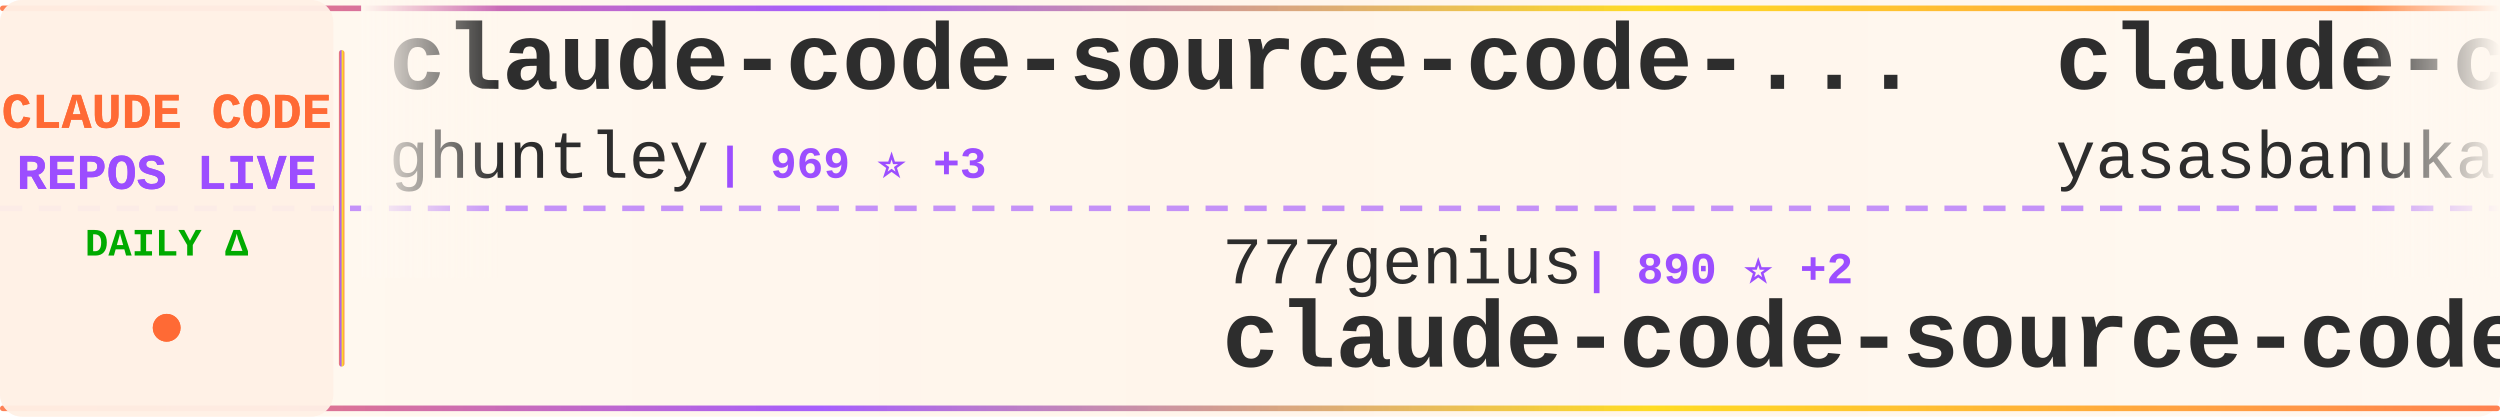
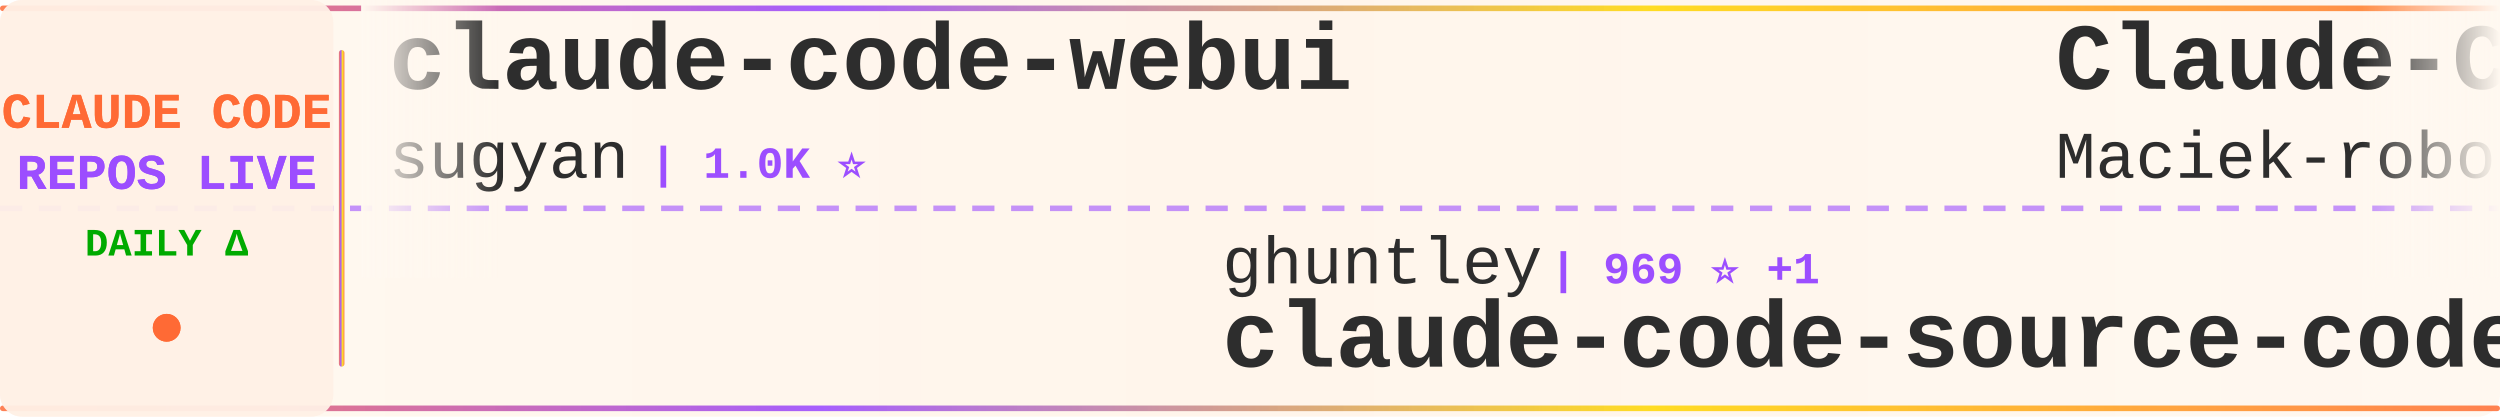
<svg xmlns="http://www.w3.org/2000/svg" width="900" height="150">
  <defs>
    <linearGradient id="tickerBg" x1="0%" y1="0%" x2="100%" y2="0%">
      <stop offset="0%" style="stop-color:#fff8f0;stop-opacity:0.98" />
      <stop offset="50%" style="stop-color:#fff5eb;stop-opacity:1" />
      <stop offset="100%" style="stop-color:#fff8f0;stop-opacity:0.98" />
    </linearGradient>
    <linearGradient id="borderGrad" x1="0%" y1="0%" x2="100%" y2="0%">
      <stop offset="0%" style="stop-color:#FF6B35;stop-opacity:0.85">
        <animate attributeName="stop-opacity" values="0.85;1;0.85" dur="2s" repeatCount="indefinite" />
      </stop>
      <stop offset="33%" style="stop-color:#9C4EFF;stop-opacity:0.9">
        <animate attributeName="stop-opacity" values="0.9;1;0.9" dur="2.2s" repeatCount="indefinite" />
      </stop>
      <stop offset="66%" style="stop-color:#FFD700;stop-opacity:0.85">
        <animate attributeName="stop-opacity" values="0.85;1;0.85" dur="1.8s" repeatCount="indefinite" />
      </stop>
      <stop offset="100%" style="stop-color:#FF6B35;stop-opacity:0.85">
        <animate attributeName="stop-opacity" values="0.85;1;0.85" dur="2s" repeatCount="indefinite" />
      </stop>
    </linearGradient>
    <filter id="textGlow">
      <feGaussianBlur stdDeviation="0.15" result="coloredBlur" />
      <feMerge>
        <feMergeNode in="coloredBlur" />
        <feMergeNode in="SourceGraphic" />
      </feMerge>
    </filter>
    <filter id="metricGlow">
      <feGaussianBlur stdDeviation="0.2" result="coloredBlur" />
      <feMerge>
        <feMergeNode in="coloredBlur" />
        <feMergeNode in="SourceGraphic" />
      </feMerge>
    </filter>
    <linearGradient id="leftFade" x1="0%" y1="0%" x2="100%" y2="0%">
      <stop offset="0%" style="stop-color:#fff8f0;stop-opacity:1" />
      <stop offset="100%" style="stop-color:#fff8f0;stop-opacity:0" />
    </linearGradient>
    <linearGradient id="rightFade" x1="0%" y1="0%" x2="100%" y2="0%">
      <stop offset="0%" style="stop-color:#fff8f0;stop-opacity:0" />
      <stop offset="100%" style="stop-color:#fff8f0;stop-opacity:1" />
    </linearGradient>
  </defs>
  <rect width="900" height="150" fill="url(#tickerBg)" rx="8" />
  <rect x="0" y="2" width="900" height="2" fill="url(#borderGrad)" rx="1" />
  <rect x="0" y="146" width="900" height="2" fill="url(#borderGrad)" rx="1" />
  <line x1="0" y1="75" x2="900" y2="75" stroke="#9C4EFF" stroke-width="2" stroke-dasharray="8 6" opacity="0.6" />
  <rect x="0" y="0" width="120" height="150" fill="#fff0e6" opacity="0.95" rx="8" />
  <text x="60" y="46" font-family="'Courier New', monospace" font-size="18" font-weight="bold" fill="#FF6B35" text-anchor="middle" filter="url(#textGlow)">
    CLAUDE CODE
  </text>
  <text x="60" y="68" font-family="'Courier New', monospace" font-size="18" font-weight="bold" fill="#9C4EFF" text-anchor="middle" filter="url(#textGlow)">
    REPOS LIVE
  </text>
  <text x="60" y="92" font-family="'Courier New', monospace" font-size="14" font-weight="bold" fill="#00aa00" text-anchor="middle">
    DAILY Δ
  </text>
  <circle cx="60" cy="118" r="5" fill="#FF6B35" filter="url(#metricGlow)">
    <animate attributeName="r" values="4;6;4" dur="1.5s" repeatCount="indefinite" />
    <animate attributeName="opacity" values="0.6;1;0.6" dur="1.5s" repeatCount="indefinite" />
  </circle>
  <rect x="122" y="18" width="2" height="114" fill="url(#borderGrad)" rx="1" />
  <clipPath id="tickerClip">
    <rect x="130" y="0" width="770" height="150" />
  </clipPath>
  <g clip-path="url(#tickerClip)">
    <g id="tickerItems">
      <animateTransform attributeName="transform" attributeType="XML" type="translate" from="0 0" to="-3000 0" dur="54s" repeatCount="indefinite" />
      <g transform="translate(0, 0)">
-         <text x="140" y="32" font-family="'Courier New', monospace" font-size="34" font-weight="bold" fill="#2d2d2d">claude-code-source-code-...</text>
-         <text x="140" y="64" font-family="'Courier New', monospace" font-size="24" font-weight="normal" fill="#2d2d2d" opacity="1.0">ghuntley</text>
-         <text x="258" y="64" font-family="'Courier New', monospace" font-size="16" font-weight="bold" fill="#9C4EFF"> | 969 ⭐ +3</text>
+         <text x="140" y="32" font-family="'Courier New', monospace" font-size="34" font-weight="bold" fill="#2d2d2d">claude-code-webui</text>
+         <text x="140" y="64" font-family="'Courier New', monospace" font-size="24" font-weight="normal" fill="#2d2d2d" opacity="1.0">sugyan</text>
+         <text x="234" y="64" font-family="'Courier New', monospace" font-size="16" font-weight="bold" fill="#9C4EFF"> | 1.0K ⭐</text>
      </g>
      <g transform="translate(300, 0)">
-         <text x="140" y="102" font-family="'Courier New', monospace" font-size="24" font-weight="normal" fill="#2d2d2d" opacity="1.0">777genius</text>
-         <text x="270" y="102" font-family="'Courier New', monospace" font-size="16" font-weight="bold" fill="#9C4EFF"> | 890 ⭐ +2</text>
-         <text x="140" y="132" font-family="'Courier New', monospace" font-size="34" font-weight="bold" fill="#2d2d2d">claude-code-source-code</text>
+         <text x="140" y="102" font-family="'Courier New', monospace" font-size="24" font-weight="normal" fill="#2d2d2d" opacity="1.0">ghuntley</text>
+         <text x="258" y="102" font-family="'Courier New', monospace" font-size="16" font-weight="bold" fill="#9C4EFF"> | 969 ⭐ +1</text>
+         <text x="140" y="132" font-family="'Courier New', monospace" font-size="34" font-weight="bold" fill="#2d2d2d">claude-code-source-code-...</text>
      </g>
      <g transform="translate(600, 0)">
-         <text x="140" y="32" font-family="'Courier New', monospace" font-size="34" font-weight="bold" fill="#2d2d2d">claude-code</text>
-         <text x="140" y="64" font-family="'Courier New', monospace" font-size="24" font-weight="normal" fill="#2d2d2d" opacity="1.0">yasasbanukaofficial</text>
-         <text x="390" y="64" font-family="'Courier New', monospace" font-size="16" font-weight="bold" fill="#9C4EFF"> | 2.0K ⭐ +119</text>
+         <text x="140" y="32" font-family="'Courier New', monospace" font-size="34" font-weight="bold" fill="#2d2d2d">Claude-Code-Usage-Monito...</text>
+         <text x="140" y="64" font-family="'Courier New', monospace" font-size="24" font-weight="normal" fill="#2d2d2d" opacity="1.0">Maciek-roboblog</text>
+         <text x="342" y="64" font-family="'Courier New', monospace" font-size="16" font-weight="bold" fill="#9C4EFF"> | 7.4K ⭐ +23</text>
      </g>
      <g transform="translate(900, 0)">
-         <text x="140" y="102" font-family="'Courier New', monospace" font-size="24" font-weight="normal" fill="#2d2d2d" opacity="1.0">obra</text>
-         <text x="210" y="102" font-family="'Courier New', monospace" font-size="16" font-weight="bold" fill="#9C4EFF"> | 141.2K ⭐ +2.2K</text>
-         <text x="140" y="132" font-family="'Courier New', monospace" font-size="34" font-weight="bold" fill="#2d2d2d">superpowers</text>
+         <text x="140" y="102" font-family="'Courier New', monospace" font-size="24" font-weight="normal" fill="#2d2d2d" opacity="1.0">disler</text>
+         <text x="234" y="102" font-family="'Courier New', monospace" font-size="16" font-weight="bold" fill="#9C4EFF"> | 3.5K ⭐ +6</text>
+         <text x="140" y="132" font-family="'Courier New', monospace" font-size="34" font-weight="bold" fill="#2d2d2d">claude-code-hooks-master...</text>
      </g>
      <g transform="translate(1200, 0)">
-         <text x="140" y="32" font-family="'Courier New', monospace" font-size="34" font-weight="bold" fill="#2d2d2d">claude-code</text>
-         <text x="140" y="64" font-family="'Courier New', monospace" font-size="24" font-weight="normal" fill="#2d2d2d" opacity="1.0">xorespesp</text>
-         <text x="270" y="64" font-family="'Courier New', monospace" font-size="16" font-weight="bold" fill="#9C4EFF"> | 208 ⭐ +1</text>
+         <text x="140" y="32" font-family="'Courier New', monospace" font-size="34" font-weight="bold" fill="#2d2d2d">claude-code-action</text>
+         <text x="140" y="64" font-family="'Courier New', monospace" font-size="24" font-weight="normal" fill="#2d2d2d" opacity="1.0">anthropics</text>
+         <text x="282" y="64" font-family="'Courier New', monospace" font-size="16" font-weight="bold" fill="#9C4EFF"> | 7.0K ⭐ +21</text>
      </g>
      <g transform="translate(1500, 0)">
-         <text x="140" y="102" font-family="'Courier New', monospace" font-size="24" font-weight="normal" fill="#2d2d2d" opacity="1.0">wanshuiyin</text>
-         <text x="282" y="102" font-family="'Courier New', monospace" font-size="16" font-weight="bold" fill="#9C4EFF"> | 5.9K ⭐ +121</text>
-         <text x="140" y="132" font-family="'Courier New', monospace" font-size="34" font-weight="bold" fill="#2d2d2d">Auto-claude-code-researc...</text>
+         <text x="140" y="102" font-family="'Courier New', monospace" font-size="24" font-weight="normal" fill="#2d2d2d" opacity="1.0">Donchitos</text>
+         <text x="270" y="102" font-family="'Courier New', monospace" font-size="16" font-weight="bold" fill="#9C4EFF"> | 8.4K ⭐ +86</text>
+         <text x="140" y="132" font-family="'Courier New', monospace" font-size="34" font-weight="bold" fill="#2d2d2d">Claude-Code-Game-Studios</text>
      </g>
      <g transform="translate(1800, 0)">
-         <text x="140" y="32" font-family="'Courier New', monospace" font-size="34" font-weight="bold" fill="#2d2d2d">Claude-Code-x-OpenClaw-G...</text>
-         <text x="140" y="64" font-family="'Courier New', monospace" font-size="24" font-weight="normal" fill="#2d2d2d" opacity="1.0">KimYx0207</text>
-         <text x="270" y="64" font-family="'Courier New', monospace" font-size="16" font-weight="bold" fill="#9C4EFF"> | 3.1K ⭐ +34</text>
+         <text x="140" y="32" font-family="'Courier New', monospace" font-size="34" font-weight="bold" fill="#2d2d2d">claude-code-pm-course</text>
+         <text x="140" y="64" font-family="'Courier New', monospace" font-size="24" font-weight="normal" fill="#2d2d2d" opacity="1.0">carlvellotti</text>
+         <text x="306" y="64" font-family="'Courier New', monospace" font-size="16" font-weight="bold" fill="#9C4EFF"> | 1.8K ⭐ +14</text>
      </g>
      <g transform="translate(2100, 0)">
-         <text x="140" y="102" font-family="'Courier New', monospace" font-size="24" font-weight="normal" fill="#2d2d2d" opacity="1.0">feiskyer</text>
-         <text x="258" y="102" font-family="'Courier New', monospace" font-size="16" font-weight="bold" fill="#9C4EFF"> | 1.4K ⭐ +4</text>
-         <text x="140" y="132" font-family="'Courier New', monospace" font-size="34" font-weight="bold" fill="#2d2d2d">claude-code-settings</text>
+         <text x="140" y="102" font-family="'Courier New', monospace" font-size="24" font-weight="normal" fill="#2d2d2d" opacity="1.0">KimYx0207</text>
+         <text x="270" y="102" font-family="'Courier New', monospace" font-size="16" font-weight="bold" fill="#9C4EFF"> | 3.1K ⭐ +30</text>
+         <text x="140" y="132" font-family="'Courier New', monospace" font-size="34" font-weight="bold" fill="#2d2d2d">Claude-Code-x-OpenClaw-G...</text>
      </g>
      <g transform="translate(2400, 0)">
-         <text x="140" y="32" font-family="'Courier New', monospace" font-size="34" font-weight="bold" fill="#2d2d2d">claude-coder</text>
-         <text x="140" y="64" font-family="'Courier New', monospace" font-size="24" font-weight="normal" fill="#2d2d2d" opacity="1.0">kodu-ai</text>
-         <text x="246" y="64" font-family="'Courier New', monospace" font-size="16" font-weight="bold" fill="#9C4EFF"> | 5.3K ⭐</text>
+         <text x="140" y="32" font-family="'Courier New', monospace" font-size="34" font-weight="bold" fill="#2d2d2d">claude-code-templates</text>
+         <text x="140" y="64" font-family="'Courier New', monospace" font-size="24" font-weight="normal" fill="#2d2d2d" opacity="1.0">davila7</text>
+         <text x="246" y="64" font-family="'Courier New', monospace" font-size="16" font-weight="bold" fill="#9C4EFF"> | 24.3K ⭐ +56</text>
      </g>
      <g transform="translate(2700, 0)">
-         <text x="140" y="102" font-family="'Courier New', monospace" font-size="24" font-weight="normal" fill="#2d2d2d" opacity="1.0">guanshan</text>
-         <text x="258" y="102" font-family="'Courier New', monospace" font-size="16" font-weight="bold" fill="#9C4EFF"> | 54 ⭐</text>
-         <text x="140" y="132" font-family="'Courier New', monospace" font-size="34" font-weight="bold" fill="#2d2d2d">ClaudeCode</text>
+         <text x="140" y="102" font-family="'Courier New', monospace" font-size="24" font-weight="normal" fill="#2d2d2d" opacity="1.0">sickn33</text>
+         <text x="246" y="102" font-family="'Courier New', monospace" font-size="16" font-weight="bold" fill="#9C4EFF"> | 31.6K ⭐ +284</text>
+         <text x="140" y="132" font-family="'Courier New', monospace" font-size="34" font-weight="bold" fill="#2d2d2d">antigravity-awesome-skil...</text>
      </g>
      <g transform="translate(3000, 0)">
-         <text x="140" y="32" font-family="'Courier New', monospace" font-size="34" font-weight="bold" fill="#2d2d2d">claude-code-source-code-...</text>
-         <text x="140" y="64" font-family="'Courier New', monospace" font-size="24" font-weight="normal" fill="#2d2d2d" opacity="1.0">ghuntley</text>
-         <text x="258" y="64" font-family="'Courier New', monospace" font-size="16" font-weight="bold" fill="#9C4EFF"> | 969 ⭐ +3</text>
+         <text x="140" y="32" font-family="'Courier New', monospace" font-size="34" font-weight="bold" fill="#2d2d2d">claude-code-webui</text>
+         <text x="140" y="64" font-family="'Courier New', monospace" font-size="24" font-weight="normal" fill="#2d2d2d" opacity="1.0">sugyan</text>
+         <text x="234" y="64" font-family="'Courier New', monospace" font-size="16" font-weight="bold" fill="#9C4EFF"> | 1.0K ⭐</text>
      </g>
      <g transform="translate(3300, 0)">
-         <text x="140" y="102" font-family="'Courier New', monospace" font-size="24" font-weight="normal" fill="#2d2d2d" opacity="1.0">777genius</text>
-         <text x="270" y="102" font-family="'Courier New', monospace" font-size="16" font-weight="bold" fill="#9C4EFF"> | 890 ⭐ +2</text>
-         <text x="140" y="132" font-family="'Courier New', monospace" font-size="34" font-weight="bold" fill="#2d2d2d">claude-code-source-code</text>
+         <text x="140" y="102" font-family="'Courier New', monospace" font-size="24" font-weight="normal" fill="#2d2d2d" opacity="1.0">ghuntley</text>
+         <text x="258" y="102" font-family="'Courier New', monospace" font-size="16" font-weight="bold" fill="#9C4EFF"> | 969 ⭐ +1</text>
+         <text x="140" y="132" font-family="'Courier New', monospace" font-size="34" font-weight="bold" fill="#2d2d2d">claude-code-source-code-...</text>
      </g>
      <g transform="translate(3600, 0)">
-         <text x="140" y="32" font-family="'Courier New', monospace" font-size="34" font-weight="bold" fill="#2d2d2d">claude-code</text>
-         <text x="140" y="64" font-family="'Courier New', monospace" font-size="24" font-weight="normal" fill="#2d2d2d" opacity="1.0">yasasbanukaofficial</text>
-         <text x="390" y="64" font-family="'Courier New', monospace" font-size="16" font-weight="bold" fill="#9C4EFF"> | 2.0K ⭐ +119</text>
+         <text x="140" y="32" font-family="'Courier New', monospace" font-size="34" font-weight="bold" fill="#2d2d2d">Claude-Code-Usage-Monito...</text>
+         <text x="140" y="64" font-family="'Courier New', monospace" font-size="24" font-weight="normal" fill="#2d2d2d" opacity="1.0">Maciek-roboblog</text>
+         <text x="342" y="64" font-family="'Courier New', monospace" font-size="16" font-weight="bold" fill="#9C4EFF"> | 7.4K ⭐ +23</text>
      </g>
      <g transform="translate(3900, 0)">
-         <text x="140" y="102" font-family="'Courier New', monospace" font-size="24" font-weight="normal" fill="#2d2d2d" opacity="1.0">obra</text>
-         <text x="210" y="102" font-family="'Courier New', monospace" font-size="16" font-weight="bold" fill="#9C4EFF"> | 141.2K ⭐ +2.2K</text>
-         <text x="140" y="132" font-family="'Courier New', monospace" font-size="34" font-weight="bold" fill="#2d2d2d">superpowers</text>
+         <text x="140" y="102" font-family="'Courier New', monospace" font-size="24" font-weight="normal" fill="#2d2d2d" opacity="1.0">disler</text>
+         <text x="234" y="102" font-family="'Courier New', monospace" font-size="16" font-weight="bold" fill="#9C4EFF"> | 3.5K ⭐ +6</text>
+         <text x="140" y="132" font-family="'Courier New', monospace" font-size="34" font-weight="bold" fill="#2d2d2d">claude-code-hooks-master...</text>
      </g>
    </g>
  </g>
  <rect x="130" y="0" width="50" height="100" fill="url(#leftFade)" />
  <rect x="850" y="0" width="50" height="100" fill="url(#rightFade)" />
</svg>
